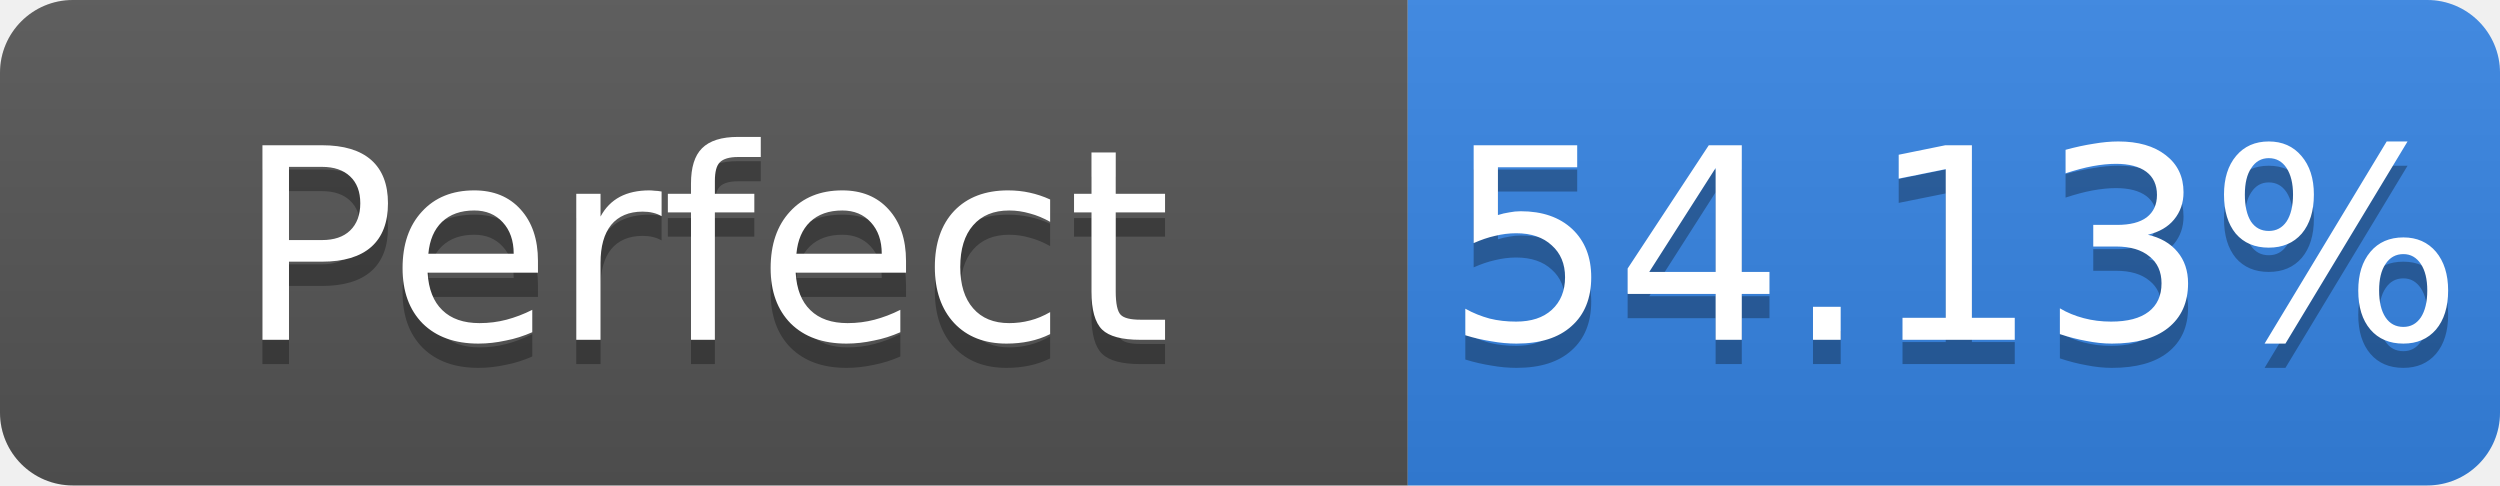
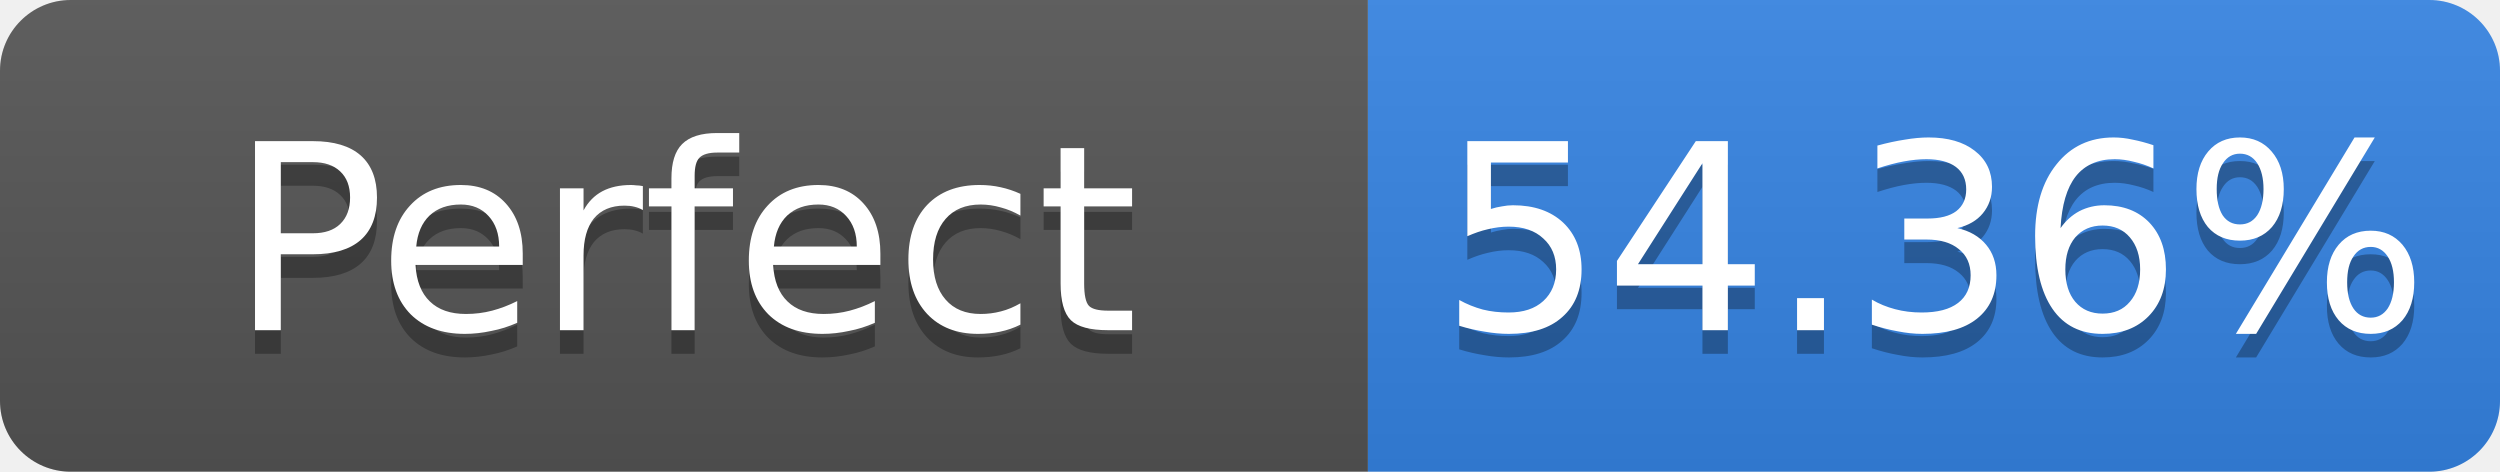
- <svg xmlns="http://www.w3.org/2000/svg" width="103" height="20" role="img" aria-label="Perfect: 54.13%">
+ <svg xmlns="http://www.w3.org/2000/svg" width="106" height="20" role="img" aria-label="Perfect: 54.36%">
  <linearGradient id="s" x2="0" y2="100%">
    <stop offset="0" stop-color="#bbb" stop-opacity=".1" />
    <stop offset="1" stop-opacity=".1" />
  </linearGradient>
  <clipPath id="r">
-     <rect width="103" height="20" rx="3" fill="#fff" />
+     <rect width="106" height="20" rx="3" fill="#fff" />
  </clipPath>
  <g clip-path="url(#r)">
    <rect width="58" height="20" fill="#555" />
-     <rect x="58" width="45" height="20" fill="#3584e4" />
-     <rect width="103" height="20" fill="url(#s)" />
+     <rect x="58" width="48" height="20" fill="#3584e4" />
+     <rect width="106" height="20" fill="url(#s)" />
  </g>
  <g fill="#fff" text-anchor="middle" font-family="Verdana,Geneva,DejaVu Sans,sans-serif" font-size="11">
    <text x="29.0" y="15" fill="#010101" fill-opacity=".3">Perfect</text>
    <text x="29.0" y="14">Perfect</text>
-     <text x="80.5" y="15" fill="#010101" fill-opacity=".3">54.13%</text>
-     <text x="80.5" y="14">54.13%</text>
+     <text x="82.0" y="15" fill="#010101" fill-opacity=".3">54.36%</text>
+     <text x="82.0" y="14">54.36%</text>
  </g>
</svg>
